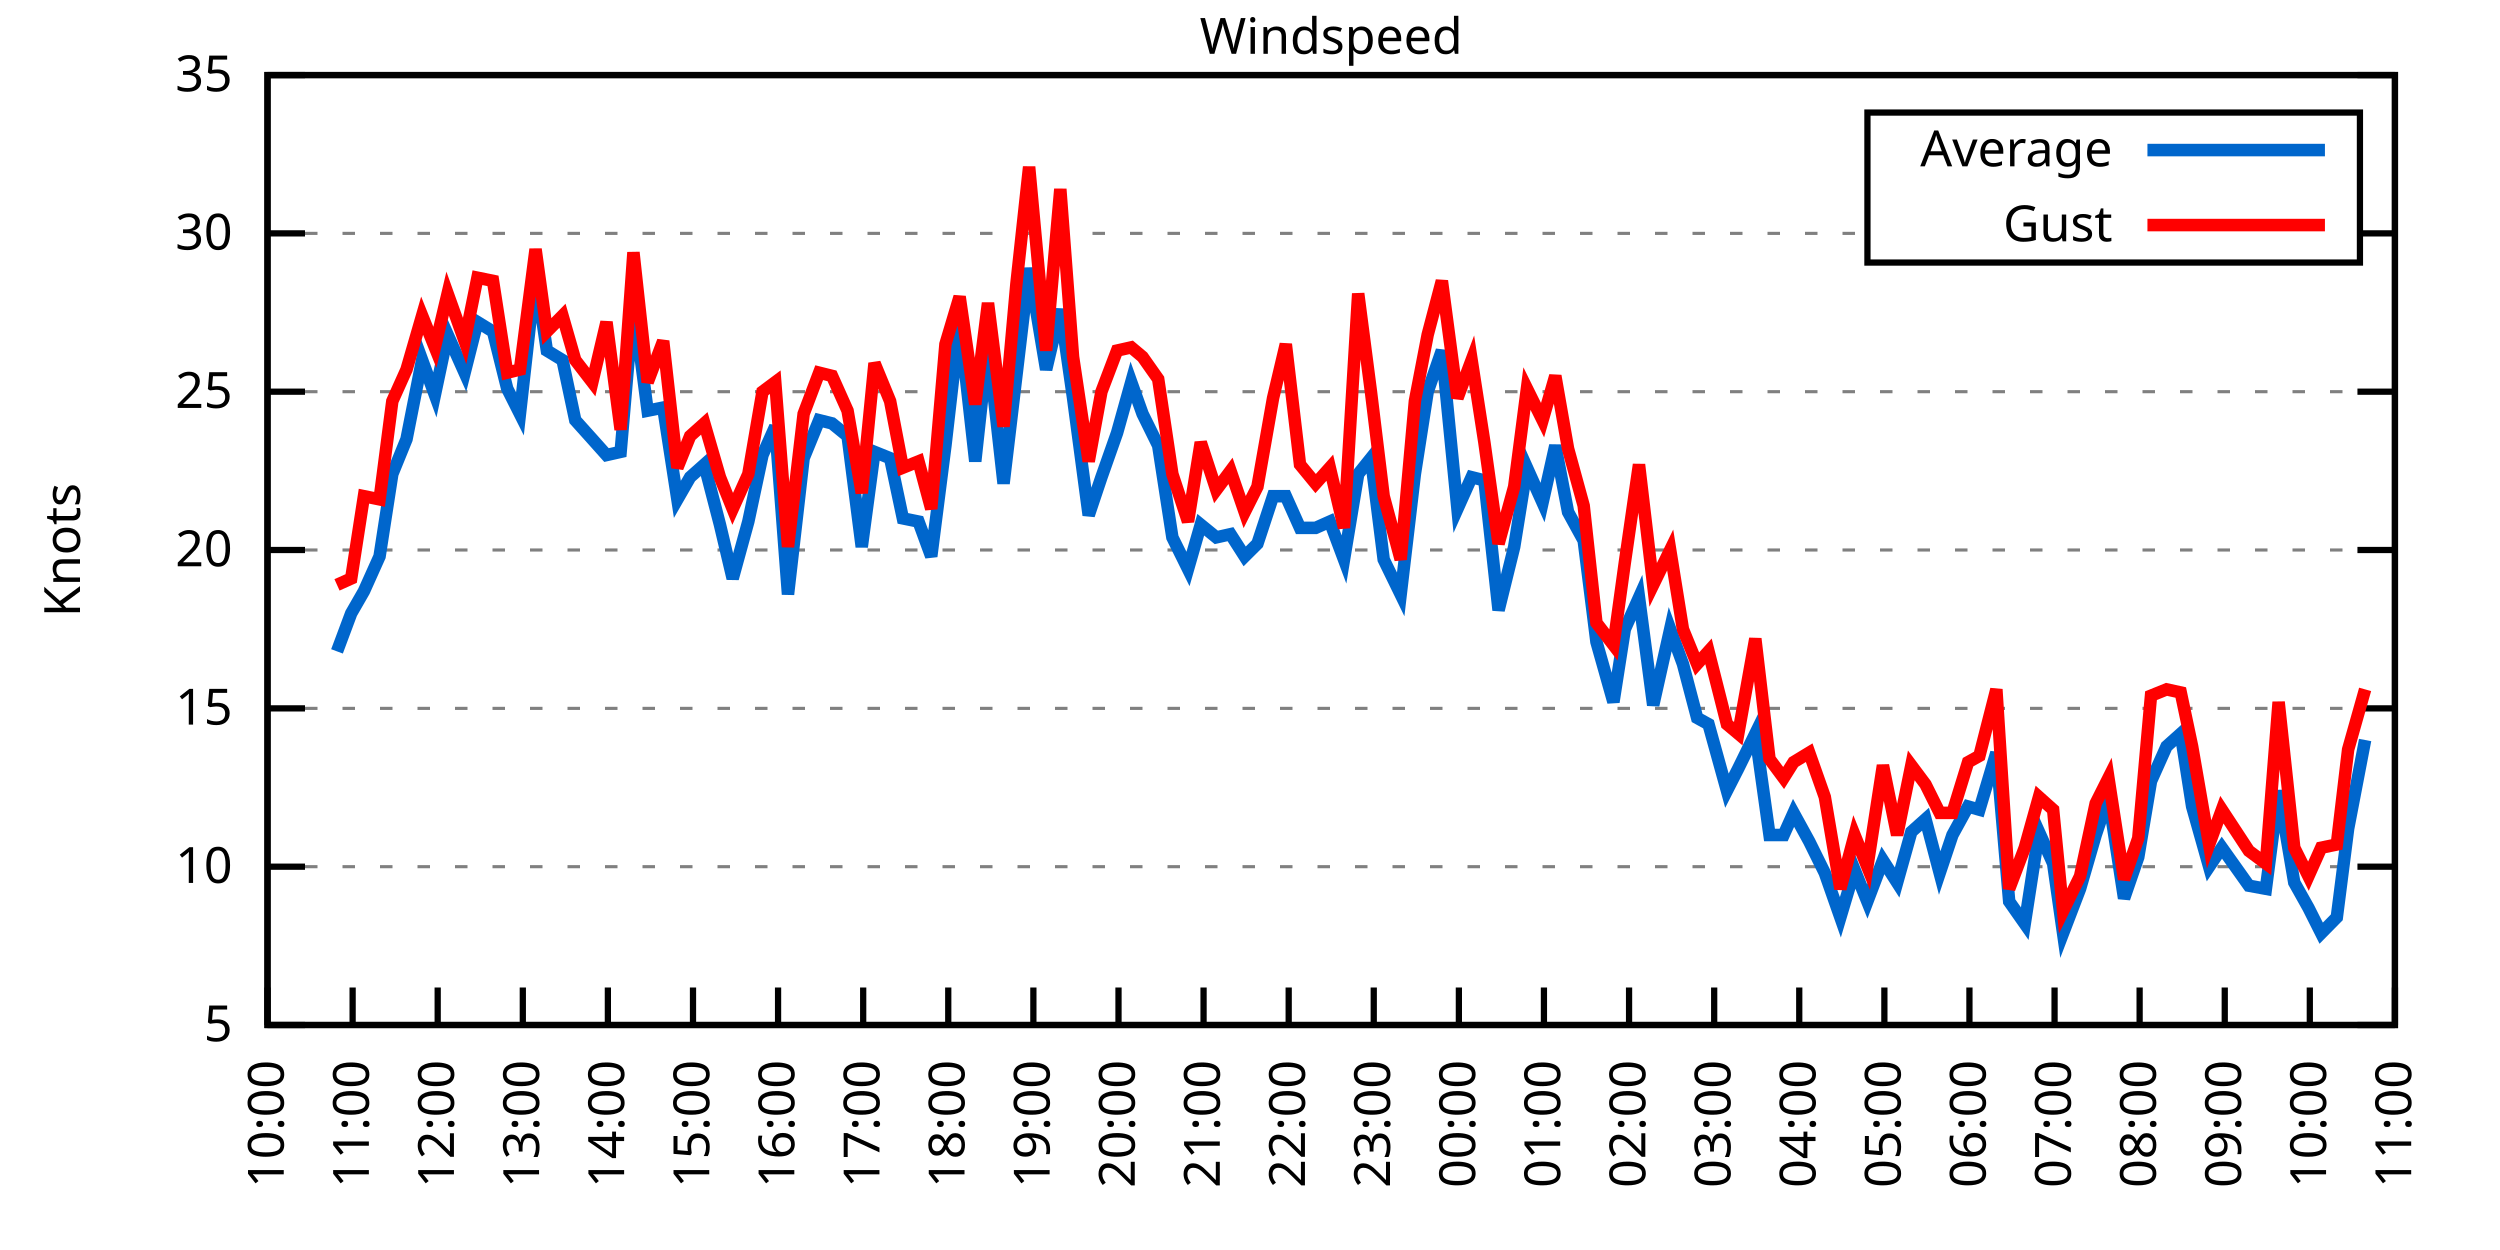
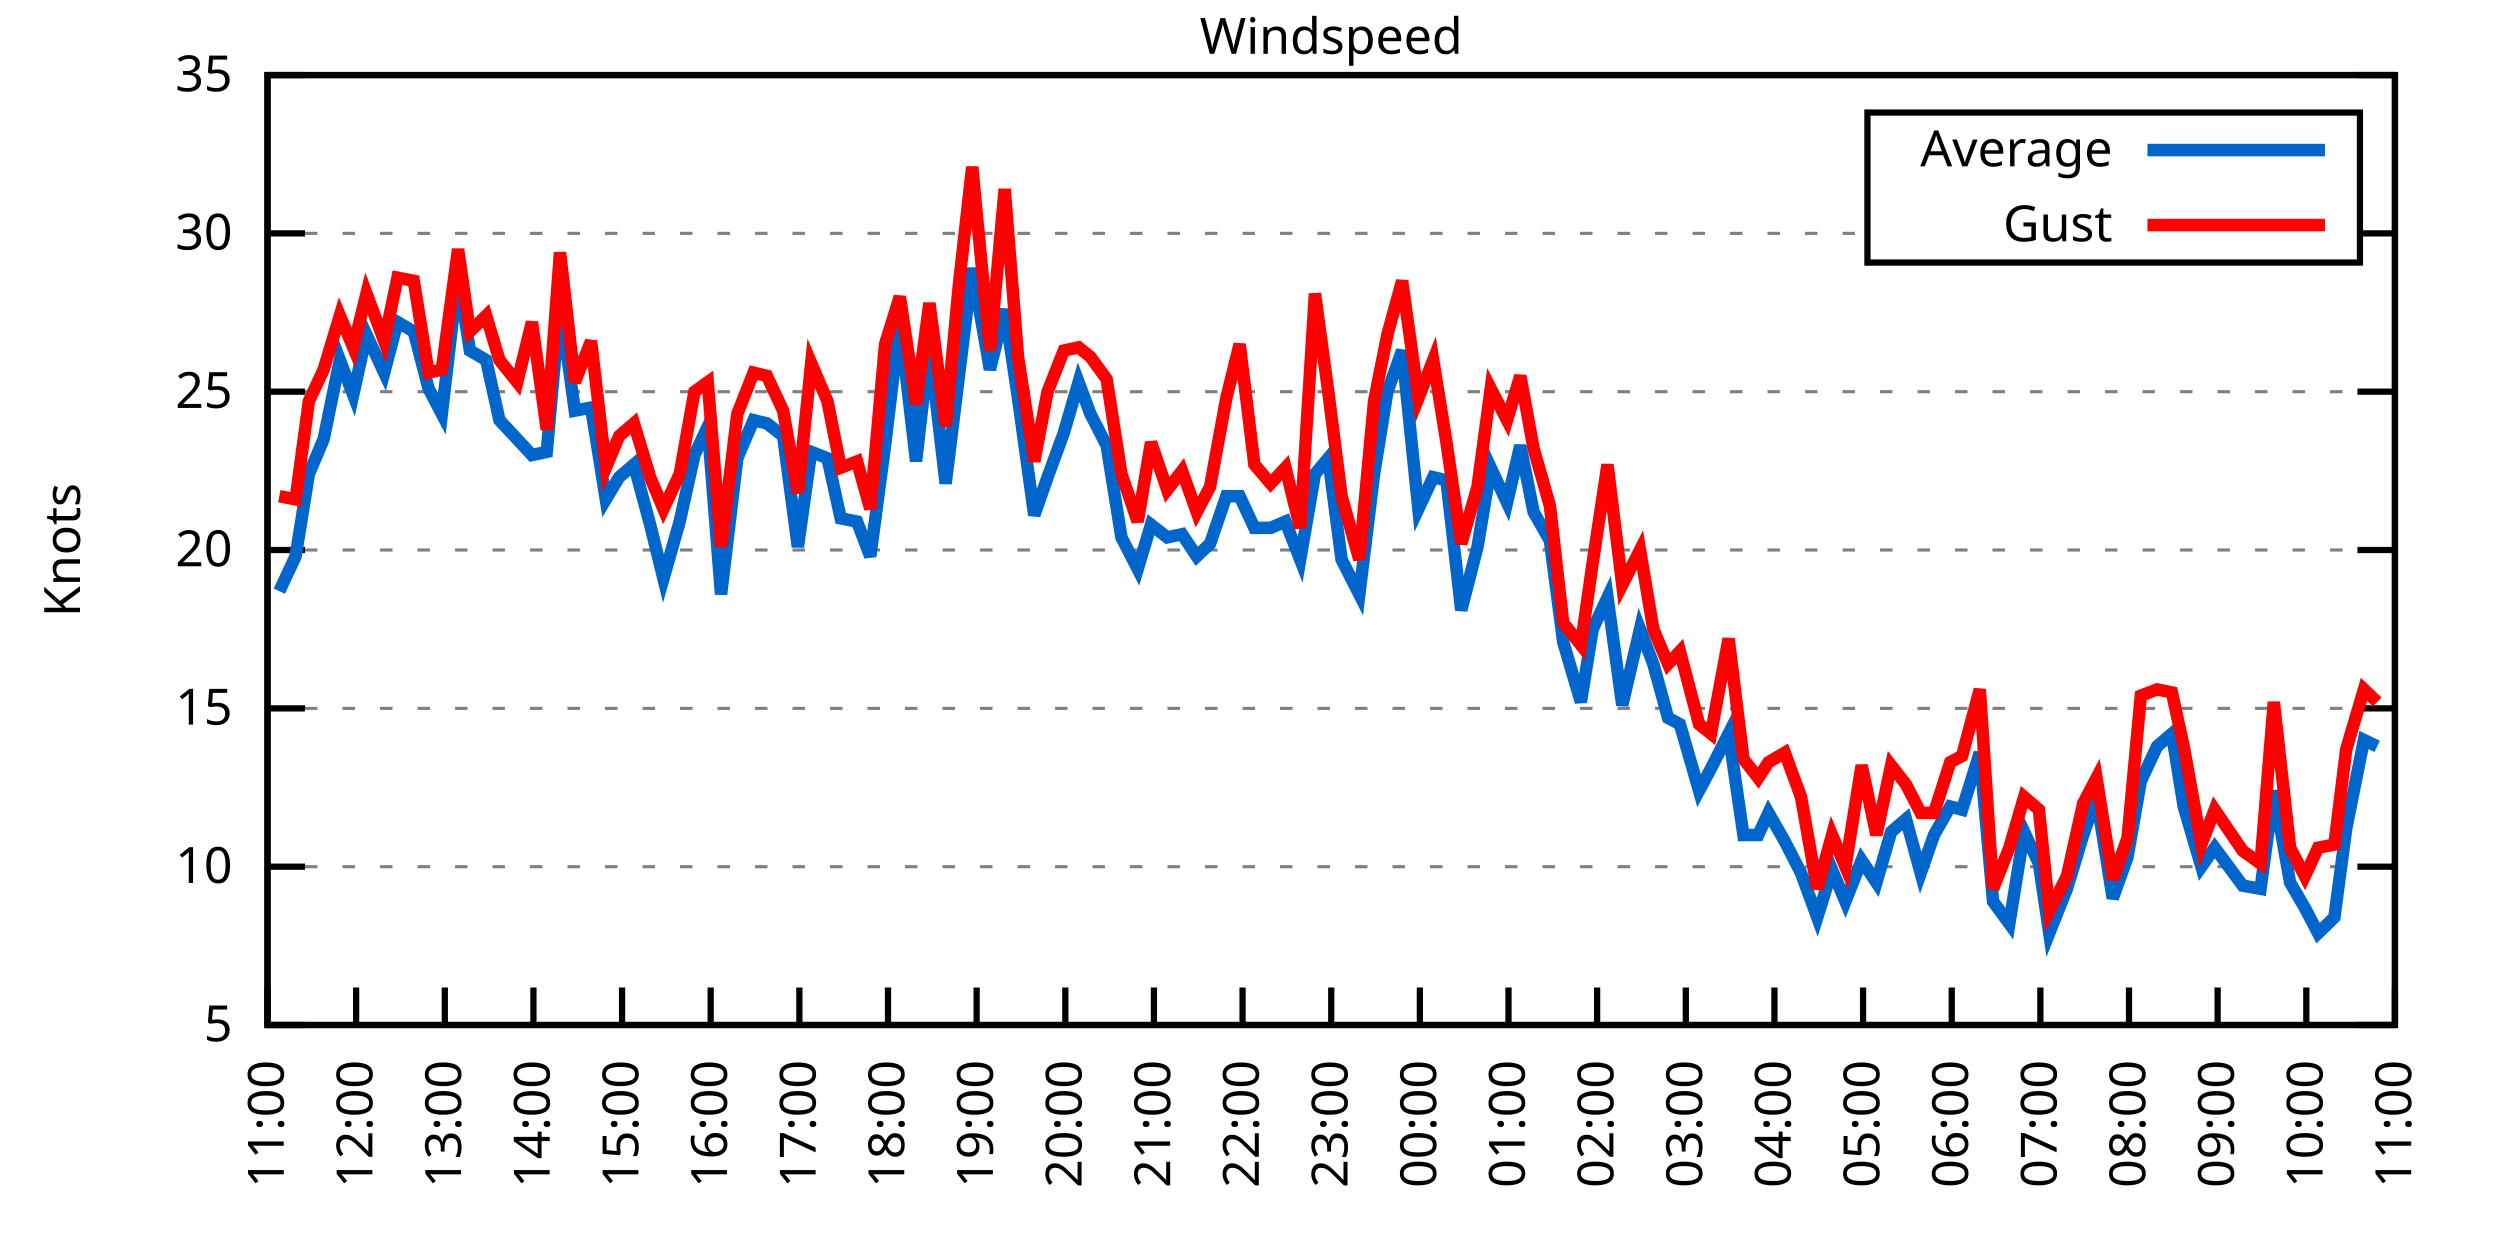
<svg xmlns="http://www.w3.org/2000/svg" xmlns:xlink="http://www.w3.org/1999/xlink" width="400" height="200" viewBox="0 0 400 200">
  <g id="gnuplot_canvas">
    <rect x="0" y="0" width="400" height="200" fill="none" />
    <defs>
      <circle id="gpDot" r="0.5" stroke-width="0.5" stroke="currentColor" />
      <path id="gpPt0" stroke-width="0.333" stroke="currentColor" d="M-1,0 h2 M0,-1 v2" />
      <path id="gpPt1" stroke-width="0.333" stroke="currentColor" d="M-1,-1 L1,1 M1,-1 L-1,1" />
      <path id="gpPt2" stroke-width="0.333" stroke="currentColor" d="M-1,0 L1,0 M0,-1 L0,1 M-1,-1 L1,1 M-1,1 L1,-1" />
      <rect id="gpPt3" stroke-width="0.333" stroke="currentColor" x="-1" y="-1" width="2" height="2" />
      <rect id="gpPt4" stroke-width="0.333" stroke="currentColor" fill="currentColor" x="-1" y="-1" width="2" height="2" />
      <circle id="gpPt5" stroke-width="0.333" stroke="currentColor" cx="0" cy="0" r="1" />
      <use xlink:href="#gpPt5" id="gpPt6" fill="currentColor" stroke="none" />
      <path id="gpPt7" stroke-width="0.333" stroke="currentColor" d="M0,-1.33 L-1.33,0.67 L1.33,0.67 z" />
      <use xlink:href="#gpPt7" id="gpPt8" fill="currentColor" stroke="none" />
      <use xlink:href="#gpPt7" id="gpPt9" stroke="currentColor" transform="rotate(180)" />
      <use xlink:href="#gpPt9" id="gpPt10" fill="currentColor" stroke="none" />
      <use xlink:href="#gpPt3" id="gpPt11" stroke="currentColor" transform="rotate(45)" />
      <use xlink:href="#gpPt11" id="gpPt12" fill="currentColor" stroke="none" />
      <path id="gpPt13" stroke-width="0.333" stroke="currentColor" d="M0,1.330 L1.265,0.411 L0.782,-1.067 L-0.782,-1.076 L-1.265,0.411 z" />
      <use xlink:href="#gpPt13" id="gpPt14" fill="currentColor" stroke="none" />
      <filter id="textbox" filterUnits="objectBoundingBox" x="0" y="0" height="1" width="1">
        <feFlood flood-color="white" flood-opacity="1" result="bgnd" />
        <feComposite in="SourceGraphic" in2="bgnd" operator="atop" />
      </filter>
      <filter id="greybox" filterUnits="objectBoundingBox" x="0" y="0" height="1" width="1">
        <feFlood flood-color="lightgrey" flood-opacity="1" result="grey" />
        <feComposite in="SourceGraphic" in2="grey" operator="atop" />
      </filter>
    </defs>
    <g fill="none" color="white" stroke="currentColor" stroke-width="1.00" stroke-linecap="butt" stroke-linejoin="miter">
</g>
    <g fill="none" color="black" stroke="currentColor" stroke-width="1.00" stroke-linecap="butt" stroke-linejoin="miter">
      <g stroke="none" shape-rendering="crispEdges">
        <polygon fill="rgb(255, 255, 255)" points="42.80,164.00 383.18,164.00 383.18,12.02 42.80,12.02 " />
      </g>
    </g>
    <g fill="none" color="black" stroke="currentColor" stroke-width="1.00" stroke-linecap="butt" stroke-linejoin="miter">
</g>
    <g fill="none" color="black" stroke="black" stroke-width="0.50" stroke-linecap="butt" stroke-linejoin="miter">
</g>
    <g fill="none" color="gray" stroke="currentColor" stroke-width="0.50" stroke-linecap="butt" stroke-linejoin="miter">
      <path stroke="gray" stroke-dasharray="2,4" class="gridline" d="M42.80,164.00 L383.19,164.00  " />
    </g>
    <g fill="none" color="gray" stroke="gray" stroke-width="1.00" stroke-linecap="butt" stroke-linejoin="miter">
</g>
    <g fill="none" color="black" stroke="currentColor" stroke-width="1.00" stroke-linecap="butt" stroke-linejoin="miter">
      <path stroke="black" d="M42.80,164.00 L48.80,164.00 M383.19,164.00 L377.19,164.00  " />
      <g transform="translate(37.20,166.60)" stroke="none" fill="black" font-family="Sans" font-size="8.00" text-anchor="end">
        <text>
          <tspan font-family="Sans"> 5</tspan>
        </text>
      </g>
    </g>
    <g fill="none" color="black" stroke="currentColor" stroke-width="1.00" stroke-linecap="butt" stroke-linejoin="miter">
</g>
    <g fill="none" color="black" stroke="black" stroke-width="0.50" stroke-linecap="butt" stroke-linejoin="miter">
</g>
    <g fill="none" color="gray" stroke="currentColor" stroke-width="0.50" stroke-linecap="butt" stroke-linejoin="miter">
      <path stroke="gray" stroke-dasharray="2,4" class="gridline" d="M42.80,138.67 L383.19,138.67  " />
    </g>
    <g fill="none" color="gray" stroke="gray" stroke-width="1.00" stroke-linecap="butt" stroke-linejoin="miter">
</g>
    <g fill="none" color="black" stroke="currentColor" stroke-width="1.00" stroke-linecap="butt" stroke-linejoin="miter">
      <path stroke="black" d="M42.80,138.67 L48.80,138.67 M383.19,138.67 L377.19,138.67  " />
      <g transform="translate(37.20,141.27)" stroke="none" fill="black" font-family="Sans" font-size="8.00" text-anchor="end">
        <text>
          <tspan font-family="Sans"> 10</tspan>
        </text>
      </g>
    </g>
    <g fill="none" color="black" stroke="currentColor" stroke-width="1.00" stroke-linecap="butt" stroke-linejoin="miter">
</g>
    <g fill="none" color="black" stroke="black" stroke-width="0.50" stroke-linecap="butt" stroke-linejoin="miter">
</g>
    <g fill="none" color="gray" stroke="currentColor" stroke-width="0.50" stroke-linecap="butt" stroke-linejoin="miter">
      <path stroke="gray" stroke-dasharray="2,4" class="gridline" d="M42.80,113.34 L383.19,113.34  " />
    </g>
    <g fill="none" color="gray" stroke="gray" stroke-width="1.00" stroke-linecap="butt" stroke-linejoin="miter">
</g>
    <g fill="none" color="black" stroke="currentColor" stroke-width="1.00" stroke-linecap="butt" stroke-linejoin="miter">
      <path stroke="black" d="M42.80,113.34 L48.80,113.34 M383.19,113.34 L377.19,113.34  " />
      <g transform="translate(37.20,115.94)" stroke="none" fill="black" font-family="Sans" font-size="8.00" text-anchor="end">
        <text>
          <tspan font-family="Sans"> 15</tspan>
        </text>
      </g>
    </g>
    <g fill="none" color="black" stroke="currentColor" stroke-width="1.00" stroke-linecap="butt" stroke-linejoin="miter">
</g>
    <g fill="none" color="black" stroke="black" stroke-width="0.50" stroke-linecap="butt" stroke-linejoin="miter">
</g>
    <g fill="none" color="gray" stroke="currentColor" stroke-width="0.50" stroke-linecap="butt" stroke-linejoin="miter">
      <path stroke="gray" stroke-dasharray="2,4" class="gridline" d="M42.80,88.00 L383.19,88.00  " />
    </g>
    <g fill="none" color="gray" stroke="gray" stroke-width="1.00" stroke-linecap="butt" stroke-linejoin="miter">
</g>
    <g fill="none" color="black" stroke="currentColor" stroke-width="1.00" stroke-linecap="butt" stroke-linejoin="miter">
      <path stroke="black" d="M42.80,88.00 L48.80,88.00 M383.19,88.00 L377.19,88.00  " />
      <g transform="translate(37.20,90.60)" stroke="none" fill="black" font-family="Sans" font-size="8.00" text-anchor="end">
        <text>
          <tspan font-family="Sans"> 20</tspan>
        </text>
      </g>
    </g>
    <g fill="none" color="black" stroke="currentColor" stroke-width="1.00" stroke-linecap="butt" stroke-linejoin="miter">
</g>
    <g fill="none" color="black" stroke="black" stroke-width="0.50" stroke-linecap="butt" stroke-linejoin="miter">
</g>
    <g fill="none" color="gray" stroke="currentColor" stroke-width="0.50" stroke-linecap="butt" stroke-linejoin="miter">
      <path stroke="gray" stroke-dasharray="2,4" class="gridline" d="M42.80,62.67 L383.19,62.67  " />
    </g>
    <g fill="none" color="gray" stroke="gray" stroke-width="1.00" stroke-linecap="butt" stroke-linejoin="miter">
</g>
    <g fill="none" color="black" stroke="currentColor" stroke-width="1.00" stroke-linecap="butt" stroke-linejoin="miter">
      <path stroke="black" d="M42.80,62.67 L48.80,62.67 M383.19,62.67 L377.19,62.67  " />
      <g transform="translate(37.20,65.27)" stroke="none" fill="black" font-family="Sans" font-size="8.00" text-anchor="end">
        <text>
          <tspan font-family="Sans"> 25</tspan>
        </text>
      </g>
    </g>
    <g fill="none" color="black" stroke="currentColor" stroke-width="1.00" stroke-linecap="butt" stroke-linejoin="miter">
</g>
    <g fill="none" color="black" stroke="black" stroke-width="0.50" stroke-linecap="butt" stroke-linejoin="miter">
</g>
    <g fill="none" color="gray" stroke="currentColor" stroke-width="0.50" stroke-linecap="butt" stroke-linejoin="miter">
      <path stroke="gray" stroke-dasharray="2,4" class="gridline" d="M42.80,37.34 L298.79,37.34 M377.59,37.34 L383.19,37.34  " />
    </g>
    <g fill="none" color="gray" stroke="gray" stroke-width="1.00" stroke-linecap="butt" stroke-linejoin="miter">
</g>
    <g fill="none" color="black" stroke="currentColor" stroke-width="1.00" stroke-linecap="butt" stroke-linejoin="miter">
      <path stroke="black" d="M42.80,37.34 L48.80,37.34 M383.19,37.34 L377.19,37.34  " />
      <g transform="translate(37.20,39.94)" stroke="none" fill="black" font-family="Sans" font-size="8.00" text-anchor="end">
        <text>
          <tspan font-family="Sans"> 30</tspan>
        </text>
      </g>
    </g>
    <g fill="none" color="black" stroke="currentColor" stroke-width="1.00" stroke-linecap="butt" stroke-linejoin="miter">
</g>
    <g fill="none" color="black" stroke="black" stroke-width="0.50" stroke-linecap="butt" stroke-linejoin="miter">
</g>
    <g fill="none" color="gray" stroke="currentColor" stroke-width="0.50" stroke-linecap="butt" stroke-linejoin="miter">
      <path stroke="gray" stroke-dasharray="2,4" class="gridline" d="M42.80,12.01 L383.19,12.01  " />
    </g>
    <g fill="none" color="gray" stroke="gray" stroke-width="1.00" stroke-linecap="butt" stroke-linejoin="miter">
</g>
    <g fill="none" color="black" stroke="currentColor" stroke-width="1.00" stroke-linecap="butt" stroke-linejoin="miter">
      <path stroke="black" d="M42.80,12.01 L48.80,12.01 M383.19,12.01 L377.19,12.01  " />
      <g transform="translate(37.20,14.61)" stroke="none" fill="black" font-family="Sans" font-size="8.00" text-anchor="end">
        <text>
          <tspan font-family="Sans"> 35</tspan>
        </text>
      </g>
    </g>
    <g fill="none" color="black" stroke="currentColor" stroke-width="1.00" stroke-linecap="butt" stroke-linejoin="miter">
      <path stroke="black" d="M42.80,164.00 L42.80,158.00  " />
      <g transform="translate(45.40,169.60) rotate(270.00)" stroke="none" fill="black" font-family="Sans" font-size="8.00" text-anchor="end">
        <text>
-           <tspan font-family="Sans">10:00</tspan>
-         </text>
-       </g>
-     </g>
-     <g fill="none" color="black" stroke="currentColor" stroke-width="1.00" stroke-linecap="butt" stroke-linejoin="miter">
-       <path stroke="black" d="M56.42,164.00 L56.42,158.00  " />
-       <g transform="translate(59.02,169.60) rotate(270.00)" stroke="none" fill="black" font-family="Sans" font-size="8.00" text-anchor="end">
-         <text>
          <tspan font-family="Sans">11:00</tspan>
        </text>
      </g>
    </g>
    <g fill="none" color="black" stroke="currentColor" stroke-width="1.00" stroke-linecap="butt" stroke-linejoin="miter">
-       <path stroke="black" d="M70.03,164.00 L70.03,158.00  " />
-       <g transform="translate(72.63,169.60) rotate(270.00)" stroke="none" fill="black" font-family="Sans" font-size="8.00" text-anchor="end">
+       <path stroke="black" d="M56.98,164.00 L56.98,158.00  " />
+       <g transform="translate(59.58,169.60) rotate(270.00)" stroke="none" fill="black" font-family="Sans" font-size="8.00" text-anchor="end">
        <text>
          <tspan font-family="Sans">12:00</tspan>
        </text>
      </g>
    </g>
    <g fill="none" color="black" stroke="currentColor" stroke-width="1.00" stroke-linecap="butt" stroke-linejoin="miter">
-       <path stroke="black" d="M83.65,164.00 L83.65,158.00  " />
-       <g transform="translate(86.25,169.60) rotate(270.00)" stroke="none" fill="black" font-family="Sans" font-size="8.00" text-anchor="end">
+       <path stroke="black" d="M71.17,164.00 L71.17,158.00  " />
+       <g transform="translate(73.77,169.60) rotate(270.00)" stroke="none" fill="black" font-family="Sans" font-size="8.00" text-anchor="end">
        <text>
          <tspan font-family="Sans">13:00</tspan>
        </text>
      </g>
    </g>
    <g fill="none" color="black" stroke="currentColor" stroke-width="1.00" stroke-linecap="butt" stroke-linejoin="miter">
-       <path stroke="black" d="M97.26,164.00 L97.26,158.00  " />
-       <g transform="translate(99.86,169.60) rotate(270.00)" stroke="none" fill="black" font-family="Sans" font-size="8.00" text-anchor="end">
+       <path stroke="black" d="M85.35,164.00 L85.35,158.00  " />
+       <g transform="translate(87.95,169.60) rotate(270.00)" stroke="none" fill="black" font-family="Sans" font-size="8.00" text-anchor="end">
        <text>
          <tspan font-family="Sans">14:00</tspan>
        </text>
      </g>
    </g>
    <g fill="none" color="black" stroke="currentColor" stroke-width="1.00" stroke-linecap="butt" stroke-linejoin="miter">
-       <path stroke="black" d="M110.88,164.00 L110.88,158.00  " />
-       <g transform="translate(113.48,169.60) rotate(270.00)" stroke="none" fill="black" font-family="Sans" font-size="8.00" text-anchor="end">
+       <path stroke="black" d="M99.53,164.00 L99.53,158.00  " />
+       <g transform="translate(102.13,169.60) rotate(270.00)" stroke="none" fill="black" font-family="Sans" font-size="8.00" text-anchor="end">
        <text>
          <tspan font-family="Sans">15:00</tspan>
        </text>
      </g>
    </g>
    <g fill="none" color="black" stroke="currentColor" stroke-width="1.00" stroke-linecap="butt" stroke-linejoin="miter">
-       <path stroke="black" d="M124.49,164.00 L124.49,158.00  " />
-       <g transform="translate(127.09,169.60) rotate(270.00)" stroke="none" fill="black" font-family="Sans" font-size="8.00" text-anchor="end">
+       <path stroke="black" d="M113.71,164.00 L113.71,158.00  " />
+       <g transform="translate(116.31,169.60) rotate(270.00)" stroke="none" fill="black" font-family="Sans" font-size="8.00" text-anchor="end">
        <text>
          <tspan font-family="Sans">16:00</tspan>
        </text>
      </g>
    </g>
    <g fill="none" color="black" stroke="currentColor" stroke-width="1.00" stroke-linecap="butt" stroke-linejoin="miter">
-       <path stroke="black" d="M138.11,164.00 L138.11,158.00  " />
-       <g transform="translate(140.71,169.60) rotate(270.00)" stroke="none" fill="black" font-family="Sans" font-size="8.00" text-anchor="end">
+       <path stroke="black" d="M127.90,164.00 L127.90,158.00  " />
+       <g transform="translate(130.50,169.60) rotate(270.00)" stroke="none" fill="black" font-family="Sans" font-size="8.00" text-anchor="end">
        <text>
          <tspan font-family="Sans">17:00</tspan>
        </text>
      </g>
    </g>
    <g fill="none" color="black" stroke="currentColor" stroke-width="1.00" stroke-linecap="butt" stroke-linejoin="miter">
-       <path stroke="black" d="M151.72,164.00 L151.72,158.00  " />
-       <g transform="translate(154.32,169.60) rotate(270.00)" stroke="none" fill="black" font-family="Sans" font-size="8.00" text-anchor="end">
+       <path stroke="black" d="M142.08,164.00 L142.08,158.00  " />
+       <g transform="translate(144.68,169.60) rotate(270.00)" stroke="none" fill="black" font-family="Sans" font-size="8.00" text-anchor="end">
        <text>
          <tspan font-family="Sans">18:00</tspan>
        </text>
      </g>
    </g>
    <g fill="none" color="black" stroke="currentColor" stroke-width="1.00" stroke-linecap="butt" stroke-linejoin="miter">
-       <path stroke="black" d="M165.34,164.00 L165.34,158.00  " />
-       <g transform="translate(167.94,169.60) rotate(270.00)" stroke="none" fill="black" font-family="Sans" font-size="8.00" text-anchor="end">
+       <path stroke="black" d="M156.26,164.00 L156.26,158.00  " />
+       <g transform="translate(158.86,169.60) rotate(270.00)" stroke="none" fill="black" font-family="Sans" font-size="8.00" text-anchor="end">
        <text>
          <tspan font-family="Sans">19:00</tspan>
        </text>
      </g>
    </g>
    <g fill="none" color="black" stroke="currentColor" stroke-width="1.00" stroke-linecap="butt" stroke-linejoin="miter">
-       <path stroke="black" d="M178.96,164.00 L178.96,158.00  " />
-       <g transform="translate(181.56,169.60) rotate(270.00)" stroke="none" fill="black" font-family="Sans" font-size="8.00" text-anchor="end">
+       <path stroke="black" d="M170.45,164.00 L170.45,158.00  " />
+       <g transform="translate(173.05,169.60) rotate(270.00)" stroke="none" fill="black" font-family="Sans" font-size="8.00" text-anchor="end">
        <text>
          <tspan font-family="Sans">20:00</tspan>
        </text>
      </g>
    </g>
    <g fill="none" color="black" stroke="currentColor" stroke-width="1.00" stroke-linecap="butt" stroke-linejoin="miter">
-       <path stroke="black" d="M192.57,164.00 L192.57,158.00  " />
-       <g transform="translate(195.17,169.60) rotate(270.00)" stroke="none" fill="black" font-family="Sans" font-size="8.00" text-anchor="end">
+       <path stroke="black" d="M184.63,164.00 L184.63,158.00  " />
+       <g transform="translate(187.23,169.60) rotate(270.00)" stroke="none" fill="black" font-family="Sans" font-size="8.00" text-anchor="end">
        <text>
          <tspan font-family="Sans">21:00</tspan>
        </text>
      </g>
    </g>
    <g fill="none" color="black" stroke="currentColor" stroke-width="1.00" stroke-linecap="butt" stroke-linejoin="miter">
-       <path stroke="black" d="M206.19,164.00 L206.19,158.00  " />
-       <g transform="translate(208.79,169.60) rotate(270.00)" stroke="none" fill="black" font-family="Sans" font-size="8.00" text-anchor="end">
+       <path stroke="black" d="M198.81,164.00 L198.81,158.00  " />
+       <g transform="translate(201.41,169.60) rotate(270.00)" stroke="none" fill="black" font-family="Sans" font-size="8.00" text-anchor="end">
        <text>
          <tspan font-family="Sans">22:00</tspan>
        </text>
      </g>
    </g>
    <g fill="none" color="black" stroke="currentColor" stroke-width="1.00" stroke-linecap="butt" stroke-linejoin="miter">
-       <path stroke="black" d="M219.80,164.00 L219.80,158.00  " />
-       <g transform="translate(222.40,169.60) rotate(270.00)" stroke="none" fill="black" font-family="Sans" font-size="8.00" text-anchor="end">
+       <path stroke="black" d="M213.00,164.00 L213.00,158.00  " />
+       <g transform="translate(215.60,169.60) rotate(270.00)" stroke="none" fill="black" font-family="Sans" font-size="8.00" text-anchor="end">
        <text>
          <tspan font-family="Sans">23:00</tspan>
        </text>
      </g>
    </g>
    <g fill="none" color="black" stroke="currentColor" stroke-width="1.00" stroke-linecap="butt" stroke-linejoin="miter">
-       <path stroke="black" d="M233.42,164.00 L233.42,158.00  " />
-       <g transform="translate(236.02,169.60) rotate(270.00)" stroke="none" fill="black" font-family="Sans" font-size="8.00" text-anchor="end">
+       <path stroke="black" d="M227.18,164.00 L227.18,158.00  " />
+       <g transform="translate(229.78,169.60) rotate(270.00)" stroke="none" fill="black" font-family="Sans" font-size="8.00" text-anchor="end">
        <text>
          <tspan font-family="Sans">00:00</tspan>
        </text>
      </g>
    </g>
    <g fill="none" color="black" stroke="currentColor" stroke-width="1.00" stroke-linecap="butt" stroke-linejoin="miter">
-       <path stroke="black" d="M247.03,164.00 L247.03,158.00  " />
-       <g transform="translate(249.63,169.60) rotate(270.00)" stroke="none" fill="black" font-family="Sans" font-size="8.00" text-anchor="end">
+       <path stroke="black" d="M241.36,164.00 L241.36,158.00  " />
+       <g transform="translate(243.96,169.60) rotate(270.00)" stroke="none" fill="black" font-family="Sans" font-size="8.00" text-anchor="end">
        <text>
          <tspan font-family="Sans">01:00</tspan>
        </text>
      </g>
    </g>
    <g fill="none" color="black" stroke="currentColor" stroke-width="1.00" stroke-linecap="butt" stroke-linejoin="miter">
-       <path stroke="black" d="M260.65,164.00 L260.65,158.00  " />
-       <g transform="translate(263.25,169.60) rotate(270.00)" stroke="none" fill="black" font-family="Sans" font-size="8.00" text-anchor="end">
+       <path stroke="black" d="M255.54,164.00 L255.54,158.00  " />
+       <g transform="translate(258.14,169.60) rotate(270.00)" stroke="none" fill="black" font-family="Sans" font-size="8.00" text-anchor="end">
        <text>
          <tspan font-family="Sans">02:00</tspan>
        </text>
      </g>
    </g>
    <g fill="none" color="black" stroke="currentColor" stroke-width="1.00" stroke-linecap="butt" stroke-linejoin="miter">
-       <path stroke="black" d="M274.27,164.00 L274.27,158.00  " />
-       <g transform="translate(276.87,169.60) rotate(270.00)" stroke="none" fill="black" font-family="Sans" font-size="8.00" text-anchor="end">
+       <path stroke="black" d="M269.73,164.00 L269.73,158.00  " />
+       <g transform="translate(272.33,169.60) rotate(270.00)" stroke="none" fill="black" font-family="Sans" font-size="8.00" text-anchor="end">
        <text>
          <tspan font-family="Sans">03:00</tspan>
        </text>
      </g>
    </g>
    <g fill="none" color="black" stroke="currentColor" stroke-width="1.00" stroke-linecap="butt" stroke-linejoin="miter">
-       <path stroke="black" d="M287.88,164.00 L287.88,158.00  " />
-       <g transform="translate(290.48,169.60) rotate(270.00)" stroke="none" fill="black" font-family="Sans" font-size="8.00" text-anchor="end">
+       <path stroke="black" d="M283.91,164.00 L283.91,158.00  " />
+       <g transform="translate(286.51,169.60) rotate(270.00)" stroke="none" fill="black" font-family="Sans" font-size="8.00" text-anchor="end">
        <text>
          <tspan font-family="Sans">04:00</tspan>
        </text>
      </g>
    </g>
    <g fill="none" color="black" stroke="currentColor" stroke-width="1.00" stroke-linecap="butt" stroke-linejoin="miter">
-       <path stroke="black" d="M301.50,164.00 L301.50,158.00  " />
-       <g transform="translate(304.10,169.60) rotate(270.00)" stroke="none" fill="black" font-family="Sans" font-size="8.00" text-anchor="end">
+       <path stroke="black" d="M298.09,164.00 L298.09,158.00  " />
+       <g transform="translate(300.69,169.60) rotate(270.00)" stroke="none" fill="black" font-family="Sans" font-size="8.00" text-anchor="end">
        <text>
          <tspan font-family="Sans">05:00</tspan>
        </text>
      </g>
    </g>
    <g fill="none" color="black" stroke="currentColor" stroke-width="1.00" stroke-linecap="butt" stroke-linejoin="miter">
-       <path stroke="black" d="M315.11,164.00 L315.11,158.00  " />
-       <g transform="translate(317.71,169.60) rotate(270.00)" stroke="none" fill="black" font-family="Sans" font-size="8.00" text-anchor="end">
+       <path stroke="black" d="M312.28,164.00 L312.28,158.00  " />
+       <g transform="translate(314.88,169.60) rotate(270.00)" stroke="none" fill="black" font-family="Sans" font-size="8.00" text-anchor="end">
        <text>
          <tspan font-family="Sans">06:00</tspan>
        </text>
      </g>
    </g>
    <g fill="none" color="black" stroke="currentColor" stroke-width="1.00" stroke-linecap="butt" stroke-linejoin="miter">
-       <path stroke="black" d="M328.73,164.00 L328.73,158.00  " />
-       <g transform="translate(331.33,169.60) rotate(270.00)" stroke="none" fill="black" font-family="Sans" font-size="8.00" text-anchor="end">
+       <path stroke="black" d="M326.46,164.00 L326.46,158.00  " />
+       <g transform="translate(329.06,169.60) rotate(270.00)" stroke="none" fill="black" font-family="Sans" font-size="8.00" text-anchor="end">
        <text>
          <tspan font-family="Sans">07:00</tspan>
        </text>
      </g>
    </g>
    <g fill="none" color="black" stroke="currentColor" stroke-width="1.00" stroke-linecap="butt" stroke-linejoin="miter">
-       <path stroke="black" d="M342.34,164.00 L342.34,158.00  " />
-       <g transform="translate(344.94,169.60) rotate(270.00)" stroke="none" fill="black" font-family="Sans" font-size="8.00" text-anchor="end">
+       <path stroke="black" d="M340.64,164.00 L340.64,158.00  " />
+       <g transform="translate(343.24,169.60) rotate(270.00)" stroke="none" fill="black" font-family="Sans" font-size="8.00" text-anchor="end">
        <text>
          <tspan font-family="Sans">08:00</tspan>
        </text>
      </g>
    </g>
    <g fill="none" color="black" stroke="currentColor" stroke-width="1.00" stroke-linecap="butt" stroke-linejoin="miter">
-       <path stroke="black" d="M355.96,164.00 L355.96,158.00  " />
-       <g transform="translate(358.56,169.60) rotate(270.00)" stroke="none" fill="black" font-family="Sans" font-size="8.00" text-anchor="end">
+       <path stroke="black" d="M354.82,164.00 L354.82,158.00  " />
+       <g transform="translate(357.42,169.60) rotate(270.00)" stroke="none" fill="black" font-family="Sans" font-size="8.00" text-anchor="end">
        <text>
          <tspan font-family="Sans">09:00</tspan>
        </text>
      </g>
    </g>
    <g fill="none" color="black" stroke="currentColor" stroke-width="1.00" stroke-linecap="butt" stroke-linejoin="miter">
-       <path stroke="black" d="M369.57,164.00 L369.57,158.00  " />
-       <g transform="translate(372.17,169.60) rotate(270.00)" stroke="none" fill="black" font-family="Sans" font-size="8.00" text-anchor="end">
+       <path stroke="black" d="M369.01,164.00 L369.01,158.00  " />
+       <g transform="translate(371.61,169.60) rotate(270.00)" stroke="none" fill="black" font-family="Sans" font-size="8.00" text-anchor="end">
        <text>
          <tspan font-family="Sans">10:00</tspan>
        </text>
      </g>
    </g>
    <g fill="none" color="black" stroke="currentColor" stroke-width="1.00" stroke-linecap="butt" stroke-linejoin="miter">
      <path stroke="black" d="M383.19,164.00 L383.19,158.00  " />
      <g transform="translate(385.79,169.60) rotate(270.00)" stroke="none" fill="black" font-family="Sans" font-size="8.00" text-anchor="end">
        <text>
          <tspan font-family="Sans">11:00</tspan>
        </text>
      </g>
    </g>
    <g fill="none" color="black" stroke="currentColor" stroke-width="1.00" stroke-linecap="butt" stroke-linejoin="miter">
</g>
    <g fill="none" color="black" stroke="currentColor" stroke-width="1.00" stroke-linecap="butt" stroke-linejoin="miter">
      <path stroke="black" d="M42.80,12.01 L42.80,164.00 L383.19,164.00 L383.19,12.01 L42.80,12.01 Z  " />
    </g>
    <g fill="none" color="black" stroke="currentColor" stroke-width="1.00" stroke-linecap="butt" stroke-linejoin="miter">
</g>
    <g fill="none" color="black" stroke="currentColor" stroke-width="1.00" stroke-linecap="butt" stroke-linejoin="miter">
      <path stroke="black" d="M298.79,42.01 L298.79,18.01 L377.59,18.01 L377.59,42.01 L298.79,42.01 Z  " />
    </g>
    <g id="Windspeed_plot_1">
      <g fill="none" color="white" stroke="black" stroke-width="2.00" stroke-linecap="butt" stroke-linejoin="miter">
</g>
      <g fill="none" color="black" stroke="currentColor" stroke-width="2.00" stroke-linecap="butt" stroke-linejoin="miter">
        <g transform="translate(337.99,26.61)" stroke="none" fill="black" font-family="Sans" font-size="8.00" text-anchor="end">
          <text>
            <tspan font-family="Sans">Average</tspan>
          </text>
        </g>
      </g>
      <g fill="none" color="black" stroke="currentColor" stroke-width="2.00" stroke-linecap="butt" stroke-linejoin="miter">
-         <path stroke="rgb(  0, 102, 204)" d="M343.59,24.01 L371.99,24.01 M53.92,104.22 L56.19,98.14 L58.23,94.59 L60.73,89.02 L62.77,75.85 L65.04,70.27   L67.54,57.61 L69.58,63.18 L71.62,53.55 L74.34,59.63 L76.39,51.53 L78.88,53.05 L81.15,62.17 L83.19,66.22   L85.69,43.93 L87.50,56.09 L90.00,57.61 L92.04,67.23 L94.77,70.27 L97.04,72.81 L99.30,72.30 L101.35,48.49   L103.62,65.71 L106.11,65.21 L108.38,79.90 L110.42,76.35 L112.69,74.33 L115.19,83.95 L117.23,92.56 L119.73,83.45   L122.00,72.81 L124.04,68.25 L126.08,95.10 L128.58,73.31 L131.07,67.23 L133.12,67.74 L135.61,69.77 L137.88,87.50   L139.92,72.30 L142.42,73.31 L144.46,82.94 L146.96,83.45 L149.00,89.02 L151.27,71.29 L153.54,51.53 L156.04,73.82   L158.08,55.07 L160.57,77.37 L162.62,60.14 L164.66,42.91 L167.38,59.13 L169.65,49.50 L171.69,63.69 L174.19,82.43   L176.23,76.35 L178.73,69.26 L181.00,61.15 L182.81,66.22 L185.31,71.29 L187.58,85.98 L190.08,91.04 L192.12,83.95   L194.61,85.98 L196.88,85.47 L199.15,89.02 L201.19,86.99 L203.69,79.39 L205.73,79.39 L208.00,84.46 L210.50,84.46   L212.77,83.45 L215.04,89.52 L217.31,75.85 L219.35,73.31 L221.39,89.52 L224.11,95.10 L226.38,75.85 L228.43,62.67   L230.70,56.09 L233.19,81.42 L235.46,76.35 L237.50,76.86 L239.77,97.63 L242.27,87.50 L244.31,74.83 L246.81,80.41   L248.85,71.29 L250.89,81.93 L253.39,86.49 L255.43,102.70 L258.15,112.32 L259.97,100.67 L262.24,95.60 L264.51,112.83   L267.23,100.67 L269.27,106.24 L271.54,114.86 L273.36,115.87 L276.31,126.51 L278.12,122.96 L280.85,117.39 L283.12,133.60   L285.38,133.60 L286.97,130.06 L289.47,134.62 L291.97,139.68 L294.46,146.77 L296.73,139.17 L298.77,144.24 L301.27,137.66   L303.54,141.20 L305.81,133.10 L308.08,131.07 L310.35,139.68 L312.39,133.60 L314.89,129.04 L316.70,129.55 L319.42,120.43   L321.47,144.24 L323.96,147.79 L326.23,133.10 L328.50,138.16 L330.09,149.31 L332.81,142.21 L335.31,133.60 L337.35,127.52   L339.85,143.73 L342.12,137.15 L344.16,124.99 L346.65,119.42 L348.92,117.39 L350.74,129.04 L353.46,138.67 L355.50,135.63   L359.82,141.71 L362.54,142.21 L364.58,126.51 L367.08,141.20 L369.35,145.25 L371.39,149.31 L373.89,146.77 L375.70,132.59   L378.42,118.40  " />
+         <path stroke="rgb(  0, 102, 204)" d="M343.59,24.01 L371.99,24.01 M44.69,94.59 L47.29,89.02 L49.42,75.85 L51.78,70.27 L54.38,57.61 L56.51,63.18   L58.64,53.55 L61.47,59.63 L63.60,51.53 L66.20,53.05 L68.57,62.17 L70.69,66.22 L73.29,43.93 L75.18,56.09   L77.78,57.61 L79.91,67.23 L82.75,70.27 L85.11,72.81 L87.48,72.30 L89.60,48.49 L91.97,65.71 L94.57,65.21   L96.93,79.90 L99.06,76.35 L101.42,74.33 L104.02,83.95 L106.15,92.56 L108.75,83.45 L111.11,72.81 L113.24,68.25   L115.37,95.10 L117.97,73.31 L120.57,67.23 L122.70,67.74 L125.30,69.77 L127.66,87.50 L129.79,72.30 L132.39,73.31   L134.52,82.94 L137.12,83.45 L139.24,89.02 L141.61,71.29 L143.97,51.53 L146.57,73.82 L148.70,55.07 L151.30,77.37   L153.43,60.14 L155.55,42.91 L158.39,59.13 L160.75,49.50 L162.88,63.69 L165.48,82.43 L167.61,76.35 L170.21,69.26   L172.57,61.15 L174.46,66.22 L177.06,71.29 L179.43,85.98 L182.03,91.04 L184.16,83.95 L186.76,85.98 L189.12,85.47   L191.48,89.02 L193.61,86.99 L196.21,79.39 L198.34,79.39 L200.70,84.46 L203.30,84.46 L205.67,83.45 L208.03,89.52   L210.39,75.85 L212.52,73.31 L214.65,89.52 L217.49,95.10 L219.85,75.85 L221.98,62.67 L224.34,56.09 L226.94,81.42   L229.31,76.35 L231.43,76.86 L233.80,97.63 L236.40,87.50 L238.52,74.83 L241.12,80.41 L243.25,71.29 L245.38,81.93   L247.98,86.49 L250.11,102.70 L252.94,112.32 L254.83,100.67 L257.20,95.60 L259.56,112.83 L262.40,100.67 L264.53,106.24   L266.89,114.86 L268.78,115.87 L271.85,126.51 L273.75,122.96 L276.58,117.39 L278.95,133.60 L281.31,133.60 L282.96,130.06   L285.56,134.62 L288.16,139.68 L290.76,146.77 L293.13,139.17 L295.26,144.24 L297.86,137.66 L300.22,141.20 L302.58,133.10   L304.95,131.07 L307.31,139.68 L309.44,133.60 L312.04,129.04 L313.93,129.55 L316.77,120.43 L318.89,144.24 L321.49,147.79   L323.86,133.10 L326.22,138.16 L327.88,149.31 L330.71,142.21 L333.31,133.60 L335.44,127.52 L338.04,143.73 L340.40,137.15   L342.53,124.99 L345.13,119.42 L347.50,117.39 L349.39,129.04 L352.22,138.67 L354.35,135.63 L358.84,141.71 L361.68,142.21   L363.81,126.51 L366.41,141.20 L368.77,145.25 L370.90,149.31 L373.50,146.77 L375.39,132.59 L378.23,118.40 L380.35,119.42    " />
      </g>
    </g>
    <g id="Windspeed_plot_2">
      <g fill="none" color="black" stroke="currentColor" stroke-width="2.00" stroke-linecap="butt" stroke-linejoin="miter">
        <g transform="translate(337.99,38.61)" stroke="none" fill="black" font-family="Sans" font-size="8.00" text-anchor="end">
          <text>
            <tspan font-family="Sans">Gust</tspan>
          </text>
        </g>
      </g>
      <g fill="none" color="black" stroke="currentColor" stroke-width="2.00" stroke-linecap="butt" stroke-linejoin="miter">
-         <path stroke="rgb(255,   0,   0)" d="M343.59,36.01 L371.99,36.01 M53.92,93.58 L56.19,92.56 L58.23,79.39 L60.73,79.90 L62.77,64.19 L65.04,59.13   L67.54,50.51 L69.58,55.58 L71.62,46.97 L74.34,54.57 L76.39,44.43 L78.88,44.94 L81.15,59.63 L83.19,59.13   L85.69,39.87 L87.50,53.05 L90.00,50.51 L92.04,57.61 L94.77,61.15 L97.04,51.53 L99.30,68.75 L101.35,40.38   L103.62,61.15 L106.11,54.57 L108.38,74.83 L110.42,69.77 L112.69,67.74 L115.19,76.35 L117.23,81.42 L119.73,75.85   L122.00,62.67 L124.04,61.15 L126.08,87.50 L128.58,66.22 L131.07,59.63 L133.12,60.14 L135.61,65.71 L137.88,78.89   L139.92,58.11 L142.42,64.19 L144.46,74.83 L146.96,73.82 L149.00,81.42 L151.27,55.07 L153.54,47.47 L156.04,64.70   L158.08,48.49 L160.57,68.25 L162.62,45.45 L164.66,26.70 L167.38,56.09 L169.65,30.25 L171.69,57.10 L174.19,73.82   L176.23,62.67 L178.73,56.09 L181.00,55.58 L182.81,57.10 L185.31,60.65 L187.58,75.85 L190.08,83.45 L192.12,70.78   L194.61,78.38 L196.88,75.34 L199.15,81.93 L201.19,77.87 L203.69,63.69 L205.73,55.07 L208.00,74.33 L210.50,77.37   L212.77,74.83 L215.04,84.46 L217.31,46.97 L219.35,62.67 L221.39,79.39 L224.11,89.52 L226.38,64.19 L228.43,53.55   L230.70,44.94 L233.19,63.69 L235.46,57.61 L237.50,70.78 L239.77,86.99 L242.27,77.87 L244.31,62.17 L246.81,67.23   L248.85,60.14 L250.89,71.79 L253.39,80.91 L255.43,99.66 L258.15,103.20 L259.97,90.03 L262.24,74.33 L264.51,93.58   L267.23,88.00 L269.27,100.67 L271.54,106.24 L273.36,104.22 L276.31,115.87 L278.12,117.39 L280.85,102.19 L283.12,121.44   L285.38,124.48 L286.97,121.95 L289.47,120.43 L291.97,127.52 L294.46,142.21 L296.73,133.60 L298.77,138.67 L301.27,122.46   L303.54,133.60 L305.81,122.46 L308.08,125.50 L310.35,130.06 L312.39,130.06 L314.89,121.95 L316.70,120.94 L319.42,110.30   L321.47,142.21 L323.96,135.63 L326.23,127.52 L328.50,129.55 L330.09,145.76 L332.81,140.19 L335.31,128.54 L337.35,124.48   L339.85,140.69 L342.12,134.11 L344.16,111.31 L346.65,110.30 L348.92,110.80 L350.74,119.42 L353.46,135.12 L355.50,129.55   L359.82,136.14 L362.54,138.16 L364.58,112.32 L367.08,135.63 L369.35,140.19 L371.39,135.63 L373.89,135.12 L375.70,119.92   L378.42,110.30  " />
+         <path stroke="rgb(255,   0,   0)" d="M343.59,36.01 L371.99,36.01 M44.69,79.39 L47.29,79.90 L49.42,64.19 L51.78,59.13 L54.38,50.51 L56.51,55.58   L58.64,46.97 L61.47,54.57 L63.60,44.43 L66.20,44.94 L68.57,59.63 L70.69,59.13 L73.29,39.87 L75.18,53.05   L77.78,50.51 L79.91,57.61 L82.75,61.15 L85.11,51.53 L87.48,68.75 L89.60,40.38 L91.97,61.15 L94.57,54.57   L96.93,74.83 L99.06,69.77 L101.42,67.74 L104.02,76.35 L106.15,81.42 L108.75,75.85 L111.11,62.67 L113.24,61.15   L115.37,87.50 L117.97,66.22 L120.57,59.63 L122.70,60.14 L125.30,65.71 L127.66,78.89 L129.79,58.11 L132.39,64.19   L134.52,74.83 L137.12,73.82 L139.24,81.42 L141.61,55.07 L143.97,47.47 L146.57,64.70 L148.70,48.49 L151.30,68.25   L153.43,45.45 L155.55,26.70 L158.39,56.09 L160.75,30.25 L162.88,57.10 L165.48,73.82 L167.61,62.67 L170.21,56.09   L172.57,55.58 L174.46,57.10 L177.06,60.65 L179.43,75.85 L182.03,83.45 L184.16,70.78 L186.76,78.38 L189.12,75.34   L191.48,81.93 L193.61,77.87 L196.21,63.69 L198.34,55.07 L200.70,74.33 L203.30,77.37 L205.67,74.83 L208.03,84.46   L210.39,46.97 L212.52,62.67 L214.65,79.39 L217.49,89.52 L219.85,64.19 L221.98,53.55 L224.34,44.94 L226.94,63.69   L229.31,57.61 L231.43,70.78 L233.80,86.99 L236.40,77.87 L238.52,62.17 L241.12,67.23 L243.25,60.14 L245.38,71.79   L247.98,80.91 L250.11,99.66 L252.94,103.20 L254.83,90.03 L257.20,74.33 L259.56,93.58 L262.40,88.00 L264.53,100.67   L266.89,106.24 L268.78,104.22 L271.85,115.87 L273.75,117.39 L276.58,102.19 L278.95,121.44 L281.31,124.48 L282.96,121.95   L285.56,120.43 L288.16,127.52 L290.76,142.21 L293.13,133.60 L295.26,138.67 L297.86,122.46 L300.22,133.60 L302.58,122.46   L304.95,125.50 L307.31,130.06 L309.44,130.06 L312.04,121.95 L313.93,120.94 L316.77,110.30 L318.89,142.21 L321.49,135.63   L323.86,127.52 L326.22,129.55 L327.88,145.76 L330.71,140.19 L333.31,128.54 L335.44,124.48 L338.04,140.69 L340.40,134.11   L342.53,111.31 L345.13,110.30 L347.50,110.80 L349.39,119.42 L352.22,135.12 L354.35,129.55 L358.84,136.14 L361.68,138.16   L363.81,112.32 L366.41,135.63 L368.77,140.19 L370.90,135.63 L373.50,135.12 L375.39,119.92 L378.23,110.30 L380.35,112.32    " />
      </g>
    </g>
    <g fill="none" color="black" stroke="currentColor" stroke-width="2.00" stroke-linecap="butt" stroke-linejoin="miter">
</g>
    <g fill="none" color="black" stroke="black" stroke-width="1.00" stroke-linecap="butt" stroke-linejoin="miter">
</g>
    <g fill="none" color="black" stroke="currentColor" stroke-width="1.00" stroke-linecap="butt" stroke-linejoin="miter">
      <path stroke="black" d="M42.80,12.01 L42.80,164.00 L383.19,164.00 L383.19,12.01 L42.80,12.01 Z  " />
      <g transform="translate(12.80,88.01) rotate(270.00)" stroke="none" fill="black" font-family="Sans" font-size="8.00" text-anchor="middle">
        <text>
          <tspan font-family="Sans">Knots</tspan>
        </text>
      </g>
    </g>
    <g fill="none" color="black" stroke="currentColor" stroke-width="1.00" stroke-linecap="butt" stroke-linejoin="miter">
</g>
    <g fill="none" color="black" stroke="currentColor" stroke-width="1.00" stroke-linecap="butt" stroke-linejoin="miter">
      <g transform="translate(212.99,8.61)" stroke="none" fill="black" font-family="Sans" font-size="8.00" text-anchor="middle">
        <text>
          <tspan font-family="Sans">Windspeed</tspan>
        </text>
      </g>
    </g>
    <g fill="none" color="black" stroke="currentColor" stroke-width="1.00" stroke-linecap="butt" stroke-linejoin="miter">
</g>
  </g>
</svg>
